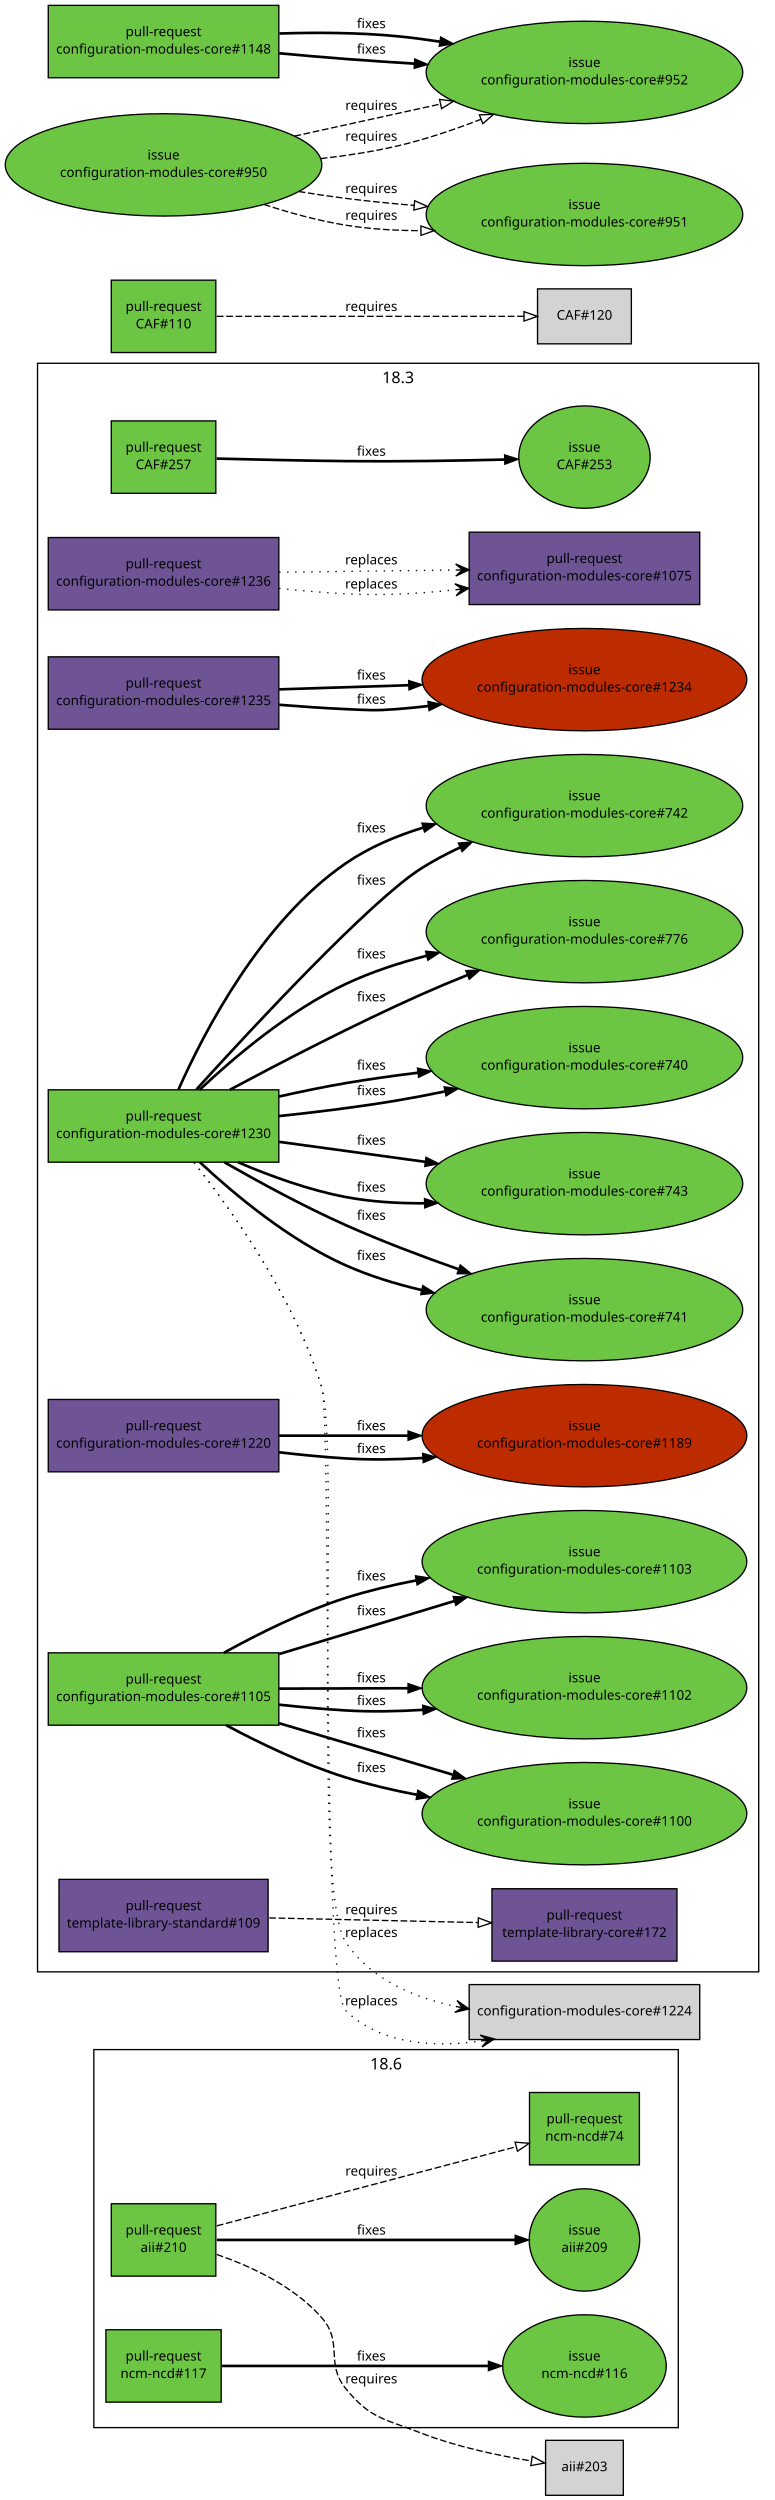
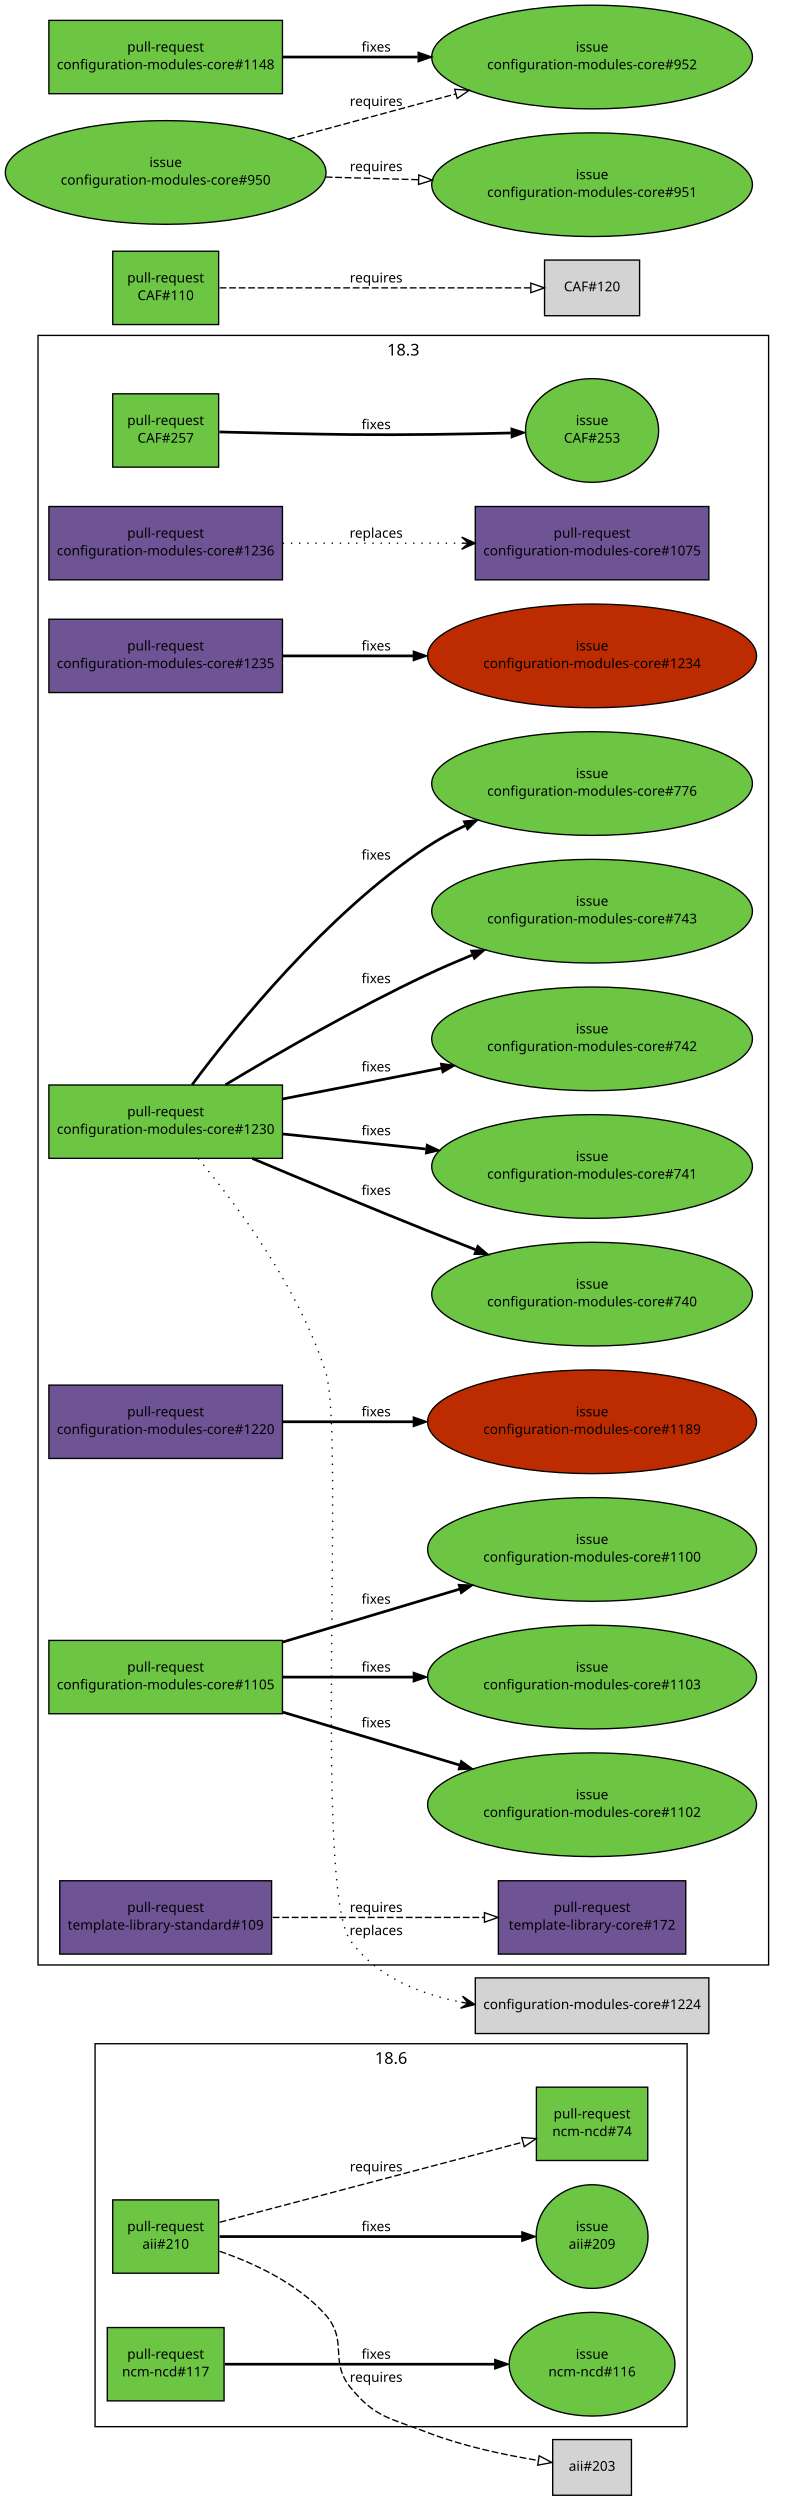
- <svg xmlns="http://www.w3.org/2000/svg" xmlns:xlink="http://www.w3.org/1999/xlink" width="578pt" height="1865pt" viewBox="0.00 0.00 578.00 1865.00">
-   <g id="graph1" class="graph" transform="scale(1 1) rotate(0) translate(4 1861)">
-     <polygon fill="white" stroke="white" points="-4,5 -4,-1861 575,-1861 575,5 -4,5" />
+ <svg xmlns="http://www.w3.org/2000/svg" xmlns:xlink="http://www.w3.org/1999/xlink" width="578pt" height="1841pt" viewBox="0.00 0.00 578.00 1841.00">
+   <g id="graph1" class="graph" transform="scale(1 1) rotate(0) translate(4 1837)">
+     <polygon fill="white" stroke="white" points="-4,5 -4,-1837 575,-1837 575,5 -4,5" />
    <g id="graph3" class="cluster">
      <polygon fill="none" stroke="black" points="24,-390 24,-1590 562,-1590 562,-390 24,-390" />
      <text text-anchor="middle" x="293" y="-1575.2" font-family="Sans" font-size="12.00">18.3</text>
    </g>
    <g id="graph4" class="cluster">
      <polygon fill="none" stroke="black" points="66,-50 66,-332 502,-332 502,-50 66,-50" />
      <text text-anchor="middle" x="284" y="-317.2" font-family="Sans" font-size="12.00">18.6</text>
    </g>
    <g id="node1" class="node">
      <a xlink:href="https://github.com/quattor/aii/pull/210" xlink:title="Shellfe: support active config for plugins" target="_parent">
        <polygon fill="#6cc644" stroke="black" points="157,-217 79,-217 79,-163 157,-163 157,-217" />
        <text text-anchor="middle" x="118" y="-194" font-family="Sans" font-size="10.00">pull-request</text>
        <text text-anchor="middle" x="118" y="-181" font-family="Sans" font-size="10.00">aii#210</text>
      </a>
    </g>
    <g id="node3" class="node">
      <a xlink:href="https://github.com/quattor/aii/issues/209" xlink:title="support ACTIVE_CONFIG" target="_parent">
        <ellipse fill="#6cc644" stroke="black" cx="432" cy="-190" rx="41.217" ry="38.184" />
        <text text-anchor="middle" x="432" y="-194" font-family="Sans" font-size="10.00">issue</text>
        <text text-anchor="middle" x="432" y="-181" font-family="Sans" font-size="10.00">aii#209</text>
      </a>
    </g>
    <g id="edge2" class="edge">
      <path fill="none" stroke="black" stroke-width="2" d="M157.768,-190C214.279,-190 317.868,-190 380.284,-190" />
      <polygon fill="black" stroke="black" points="380.31,-193.5 390.31,-190 380.31,-186.5 380.31,-193.5" />
      <text text-anchor="middle" x="273" y="-194" font-family="Sans" font-size="10.00">fixes</text>
    </g>
    <g id="node5" class="node">
      <a xlink:href="https://github.com/quattor/ncm-ncd/pull/74" xlink:title="Set the current active config as an attribute to the component" target="_parent">
        <polygon fill="#6cc644" stroke="black" points="473,-300 391,-300 391,-246 473,-246 473,-300" />
        <text text-anchor="middle" x="432" y="-277" font-family="Sans" font-size="10.00">pull-request</text>
        <text text-anchor="middle" x="432" y="-264" font-family="Sans" font-size="10.00">ncm-ncd#74</text>
      </a>
    </g>
    <g id="edge4" class="edge">
      <path fill="none" stroke="black" stroke-dasharray="5,2" d="M157.768,-200.512C214.435,-215.491 318.442,-242.983 380.801,-259.466" />
      <polygon fill="none" stroke="black" points="380.25,-262.941 390.813,-262.113 382.039,-256.173 380.25,-262.941" />
      <text text-anchor="middle" x="273" y="-238" font-family="Sans" font-size="10.00">requires</text>
    </g>
    <g id="node7" class="node">
      <polygon fill="lightgrey" stroke="black" points="461,-40.5 403,-40.5 403,0.5 461,0.5 461,-40.5" />
      <text text-anchor="middle" x="432" y="-17.5" font-family="Sans" font-size="10.00">aii#203</text>
    </g>
    <g id="edge6" class="edge">
      <path fill="none" stroke="black" stroke-dasharray="5,2" d="M157.691,-179.189C183.256,-170.347 215.438,-155.412 236,-132 252.416,-113.308 238.303,-98.299 254,-79 272.229,-56.589 283.079,-56.48 310,-46 336.576,-35.654 368.093,-29.073 392.435,-25.12" />
      <polygon fill="none" stroke="black" points="393.044,-28.567 402.393,-23.583 391.976,-21.649 393.044,-28.567" />
      <text text-anchor="middle" x="273" y="-83" font-family="Sans" font-size="10.00">requires</text>
    </g>
    <g id="node8" class="node">
      <a xlink:href="https://github.com/quattor/CAF/pull/257" xlink:title="Process: run process as another user" target="_parent">
        <polygon fill="#6cc644" stroke="black" points="157,-1547 79,-1547 79,-1493 157,-1493 157,-1547" />
        <text text-anchor="middle" x="118" y="-1524" font-family="Sans" font-size="10.00">pull-request</text>
        <text text-anchor="middle" x="118" y="-1511" font-family="Sans" font-size="10.00">CAF#257</text>
      </a>
    </g>
    <g id="node10" class="node">
      <a xlink:href="https://github.com/quattor/CAF/issues/253" xlink:title="CAF::Process: Include an option to execute the command as an specific user" target="_parent">
        <ellipse fill="#6cc644" stroke="black" cx="432" cy="-1520" rx="48.998" ry="38.184" />
        <text text-anchor="middle" x="432" y="-1524" font-family="Sans" font-size="10.00">issue</text>
        <text text-anchor="middle" x="432" y="-1511" font-family="Sans" font-size="10.00">CAF#253</text>
      </a>
    </g>
    <g id="edge8" class="edge">
      <path fill="none" stroke="black" stroke-width="2" d="M157.571,-1518.9C184.705,-1518.2 221.529,-1517.36 254,-1517 293.351,-1516.57 337.592,-1517.31 372.123,-1518.16" />
      <polygon fill="black" stroke="black" points="372.425,-1521.67 382.512,-1518.43 372.605,-1514.67 372.425,-1521.67" />
      <text text-anchor="middle" x="273" y="-1521" font-family="Sans" font-size="10.00">fixes</text>
    </g>
    <g id="node11" class="node">
      <a xlink:href="https://github.com/quattor/CAF/pull/110" xlink:title="Download: API proposal" target="_parent">
        <polygon fill="#6cc644" stroke="black" points="157,-1652 79,-1652 79,-1598 157,-1598 157,-1652" />
        <text text-anchor="middle" x="118" y="-1629" font-family="Sans" font-size="10.00">pull-request</text>
        <text text-anchor="middle" x="118" y="-1616" font-family="Sans" font-size="10.00">CAF#110</text>
      </a>
    </g>
    <g id="node13" class="node">
      <polygon fill="lightgrey" stroke="black" points="467,-1645.5 397,-1645.5 397,-1604.5 467,-1604.5 467,-1645.5" />
      <text text-anchor="middle" x="432" y="-1622.5" font-family="Sans" font-size="10.00">CAF#120</text>
    </g>
    <g id="edge10" class="edge">
      <path fill="none" stroke="black" stroke-dasharray="5,2" d="M157.768,-1625C216.269,-1625 325.221,-1625 386.719,-1625" />
      <polygon fill="none" stroke="black" points="386.897,-1628.5 396.897,-1625 386.897,-1621.5 386.897,-1628.5" />
      <text text-anchor="middle" x="273" y="-1629" font-family="Sans" font-size="10.00">requires</text>
    </g>
    <g id="node14" class="node">
      <a xlink:href="https://github.com/quattor/configuration-modules-core/pull/1236" xlink:title="ncm-spma: yum: Expose support for multiple reposdirs" target="_parent">
-         <polygon fill="#6e5494" stroke="black" points="204,-1460 32,-1460 32,-1406 204,-1406 204,-1460" />
-         <text text-anchor="middle" x="118" y="-1437" font-family="Sans" font-size="10.00">pull-request</text>
-         <text text-anchor="middle" x="118" y="-1424" font-family="Sans" font-size="10.00">configuration-modules-core#1236</text>
+         <polygon fill="#6e5494" stroke="black" points="204,-1464 32,-1464 32,-1410 204,-1410 204,-1464" />
+         <text text-anchor="middle" x="118" y="-1441" font-family="Sans" font-size="10.00">pull-request</text>
+         <text text-anchor="middle" x="118" y="-1428" font-family="Sans" font-size="10.00">configuration-modules-core#1236</text>
      </a>
    </g>
    <g id="node16" class="node">
      <a xlink:href="https://github.com/quattor/configuration-modules-core/pull/1075" xlink:title="ncm-spma (yum): Allow unmanaged repositories to be controlled seperately from packages" target="_parent">
        <polygon fill="#6e5494" stroke="black" points="518,-1464 346,-1464 346,-1410 518,-1410 518,-1464" />
        <text text-anchor="middle" x="432" y="-1441" font-family="Sans" font-size="10.00">pull-request</text>
        <text text-anchor="middle" x="432" y="-1428" font-family="Sans" font-size="10.00">configuration-modules-core#1075</text>
      </a>
    </g>
-     <g id="edge42" class="edge">
-       <path fill="none" stroke="black" stroke-dasharray="1,5" d="M204.216,-1422.05C220.715,-1420.36 237.871,-1418.89 254,-1418 280.553,-1416.54 309.242,-1418.18 335.673,-1421.01" />
-       <polygon fill="black" stroke="black" points="345.683,-1422.15 335.238,-1425.49 340.715,-1421.58 335.747,-1421.02 335.747,-1421.02 335.747,-1421.02 340.715,-1421.58 336.256,-1416.55 345.683,-1422.15 345.683,-1422.15" />
-       <text text-anchor="middle" x="273" y="-1422" font-family="Sans" font-size="10.00">replaces</text>
-     </g>
    <g id="edge12" class="edge">
-       <path fill="none" stroke="black" stroke-dasharray="1,5" d="M204.217,-1434.1C244.975,-1434.62 293.781,-1435.24 335.743,-1435.77" />
-       <polygon fill="black" stroke="black" points="345.975,-1435.9 335.919,-1440.28 340.976,-1435.84 335.976,-1435.78 335.976,-1435.78 335.976,-1435.78 340.976,-1435.84 336.033,-1431.28 345.975,-1435.9 345.975,-1435.9" />
-       <text text-anchor="middle" x="273" y="-1440" font-family="Sans" font-size="10.00">replaces</text>
+       <path fill="none" stroke="black" stroke-dasharray="1,5" d="M204.217,-1437C244.975,-1437 293.781,-1437 335.743,-1437" />
+       <polygon fill="black" stroke="black" points="345.975,-1437 335.975,-1441.5 340.975,-1437 335.975,-1437 335.975,-1437 335.975,-1437 340.975,-1437 335.975,-1432.5 345.975,-1437 345.975,-1437" />
+       <text text-anchor="middle" x="273" y="-1441" font-family="Sans" font-size="10.00">replaces</text>
    </g>
    <g id="node17" class="node">
      <a xlink:href="https://github.com/quattor/configuration-modules-core/pull/1235" xlink:title="ncm-ofed: import CAF::Service and enable NoActionSupported" target="_parent">
-         <polygon fill="#6e5494" stroke="black" points="204,-1371 32,-1371 32,-1317 204,-1317 204,-1371" />
-         <text text-anchor="middle" x="118" y="-1348" font-family="Sans" font-size="10.00">pull-request</text>
-         <text text-anchor="middle" x="118" y="-1335" font-family="Sans" font-size="10.00">configuration-modules-core#1235</text>
+         <polygon fill="#6e5494" stroke="black" points="204,-1381 32,-1381 32,-1327 204,-1327 204,-1381" />
+         <text text-anchor="middle" x="118" y="-1358" font-family="Sans" font-size="10.00">pull-request</text>
+         <text text-anchor="middle" x="118" y="-1345" font-family="Sans" font-size="10.00">configuration-modules-core#1235</text>
      </a>
    </g>
    <g id="node19" class="node">
      <a xlink:href="https://github.com/quattor/configuration-modules-core/issues/1234" xlink:title="ncm-ofed: no loading of CAF::Service" target="_parent">
        <ellipse fill="#bd2c00" stroke="black" cx="432" cy="-1354" rx="121.122" ry="38.184" />
        <text text-anchor="middle" x="432" y="-1358" font-family="Sans" font-size="10.00">issue</text>
        <text text-anchor="middle" x="432" y="-1345" font-family="Sans" font-size="10.00">configuration-modules-core#1234</text>
      </a>
    </g>
-     <g id="edge44" class="edge">
-       <path fill="none" stroke="black" stroke-width="2" d="M204.258,-1335.24C220.754,-1333.89 237.898,-1332.71 254,-1332 270.873,-1331.26 275.162,-1330.69 292,-1332 299.675,-1332.6 307.565,-1333.38 315.503,-1334.29" />
-       <polygon fill="black" stroke="black" points="315.224,-1337.78 325.572,-1335.51 316.064,-1330.83 315.224,-1337.78" />
-       <text text-anchor="middle" x="273" y="-1336" font-family="Sans" font-size="10.00">fixes</text>
-     </g>
    <g id="edge14" class="edge">
-       <path fill="none" stroke="black" stroke-width="2" d="M204.217,-1346.75C234.08,-1347.7 268.265,-1348.79 300.912,-1349.83" />
-       <polygon fill="black" stroke="black" points="300.881,-1353.33 310.988,-1350.15 301.104,-1346.33 300.881,-1353.33" />
-       <text text-anchor="middle" x="273" y="-1354" font-family="Sans" font-size="10.00">fixes</text>
+       <path fill="none" stroke="black" stroke-width="2" d="M204.217,-1354C233.916,-1354 267.888,-1354 300.372,-1354" />
+       <polygon fill="black" stroke="black" points="300.399,-1357.5 310.399,-1354 300.399,-1350.5 300.399,-1357.5" />
+       <text text-anchor="middle" x="273" y="-1358" font-family="Sans" font-size="10.00">fixes</text>
    </g>
    <g id="node20" class="node">
      <a xlink:href="https://github.com/quattor/configuration-modules-core/pull/1230" xlink:title="ncm-ceph: support for luminous, bluestore, ceph-volume and per host osd deployment" target="_parent">
-         <polygon fill="#6cc644" stroke="black" points="204,-1048 32,-1048 32,-994 204,-994 204,-1048" />
-         <text text-anchor="middle" x="118" y="-1025" font-family="Sans" font-size="10.00">pull-request</text>
-         <text text-anchor="middle" x="118" y="-1012" font-family="Sans" font-size="10.00">configuration-modules-core#1230</text>
+         <polygon fill="#6cc644" stroke="black" points="204,-1038 32,-1038 32,-984 204,-984 204,-1038" />
+         <text text-anchor="middle" x="118" y="-1015" font-family="Sans" font-size="10.00">pull-request</text>
+         <text text-anchor="middle" x="118" y="-1002" font-family="Sans" font-size="10.00">configuration-modules-core#1230</text>
      </a>
    </g>
    <g id="node22" class="node">
      <polygon fill="lightgrey" stroke="black" points="518,-380.5 346,-380.5 346,-339.5 518,-339.5 518,-380.5" />
      <text text-anchor="middle" x="432" y="-357.5" font-family="Sans" font-size="10.00">configuration-modules-core#1224</text>
    </g>
-     <g id="edge46" class="edge">
-       <path fill="none" stroke="black" stroke-dasharray="1,5" d="M140.671,-993.771C168.985,-957.921 216.117,-891.712 236,-826 249.335,-781.93 228.391,-450.265 254,-412 272.256,-384.722 304.203,-370.924 336.04,-364.195" />
-       <polygon fill="black" stroke="black" points="345.902,-362.326 336.914,-368.609 340.989,-363.257 336.077,-364.188 336.077,-364.188 336.077,-364.188 340.989,-363.257 335.239,-359.766 345.902,-362.326 345.902,-362.326" />
-       <text text-anchor="middle" x="273" y="-416" font-family="Sans" font-size="10.00">replaces</text>
-     </g>
    <g id="edge16" class="edge">
-       <path fill="none" stroke="black" stroke-dasharray="1,5" d="M140.72,-993.786C169.086,-957.952 216.274,-891.759 236,-826 243.428,-801.237 235.42,-378.976 254,-361 279.976,-335.869 319.369,-333.492 354.498,-338.323" />
-       <polygon fill="black" stroke="black" points="364.76,-339.95 354.178,-342.829 359.821,-339.167 354.883,-338.384 354.883,-338.384 354.883,-338.384 359.821,-339.167 355.588,-333.94 364.76,-339.95 364.76,-339.95" />
-       <text text-anchor="middle" x="273" y="-365" font-family="Sans" font-size="10.00">replaces</text>
+       <path fill="none" stroke="black" stroke-dasharray="1,5" d="M141.91,-983.906C170.343,-949.801 216.413,-888.128 236,-826 249.978,-781.664 226.999,-445.842 254,-408 272.704,-381.787 304.2,-368.763 335.544,-362.612" />
+       <polygon fill="black" stroke="black" points="345.699,-360.848 336.617,-366.993 340.773,-361.704 335.846,-362.559 335.846,-362.559 335.846,-362.559 340.773,-361.704 335.076,-358.126 345.699,-360.848 345.699,-360.848" />
+       <text text-anchor="middle" x="273" y="-412" font-family="Sans" font-size="10.00">replaces</text>
    </g>
    <g id="node24" class="node">
      <a xlink:href="https://github.com/quattor/configuration-modules-core/issues/740" xlink:title="ncm-ceph: add boolean to disable osd features" target="_parent">
+         <ellipse fill="#6cc644" stroke="black" cx="432" cy="-884" rx="118.087" ry="38.184" />
+         <text text-anchor="middle" x="432" y="-888" font-family="Sans" font-size="10.00">issue</text>
+         <text text-anchor="middle" x="432" y="-875" font-family="Sans" font-size="10.00">configuration-modules-core#740</text>
+       </a>
+     </g>
+     <g id="edge18" class="edge">
+       <path fill="none" stroke="black" stroke-width="2" d="M181.822,-983.899C219.097,-968.199 267.097,-948.199 310,-931 321.637,-926.335 333.932,-921.495 346.059,-916.773" />
+       <polygon fill="black" stroke="black" points="347.677,-919.899 355.732,-913.017 345.144,-913.374 347.677,-919.899" />
+       <text text-anchor="middle" x="273" y="-957" font-family="Sans" font-size="10.00">fixes</text>
+     </g>
+     <g id="node26" class="node">
+       <a xlink:href="https://github.com/quattor/configuration-modules-core/issues/741" xlink:title="ncm-ceph: check possibilities to rescale ceph in Jewel" target="_parent">
+         <ellipse fill="#6cc644" stroke="black" cx="432" cy="-978" rx="118.087" ry="38.184" />
+         <text text-anchor="middle" x="432" y="-982" font-family="Sans" font-size="10.00">issue</text>
+         <text text-anchor="middle" x="432" y="-969" font-family="Sans" font-size="10.00">configuration-modules-core#741</text>
+       </a>
+     </g>
+     <g id="edge20" class="edge">
+       <path fill="none" stroke="black" stroke-width="2" d="M204.217,-1001.94C236.688,-998.526 274.267,-994.577 309.424,-990.882" />
+       <polygon fill="black" stroke="black" points="310.178,-994.322 319.757,-989.796 309.446,-987.361 310.178,-994.322" />
+       <text text-anchor="middle" x="273" y="-1001" font-family="Sans" font-size="10.00">fixes</text>
+     </g>
+     <g id="node28" class="node">
+       <a xlink:href="https://github.com/quattor/configuration-modules-core/issues/742" xlink:title="ncm-ceph: allow control over deploying admin keyrings along with ceph.conf" target="_parent">
        <ellipse fill="#6cc644" stroke="black" cx="432" cy="-1072" rx="118.087" ry="38.184" />
        <text text-anchor="middle" x="432" y="-1076" font-family="Sans" font-size="10.00">issue</text>
-         <text text-anchor="middle" x="432" y="-1063" font-family="Sans" font-size="10.00">configuration-modules-core#740</text>
-       </a>
-     </g>
-     <g id="edge48" class="edge">
-       <path fill="none" stroke="black" stroke-width="2" d="M204.004,-1042.95C220.523,-1046.67 237.74,-1050.23 254,-1053 271.32,-1055.95 289.67,-1058.52 307.751,-1060.74" />
-       <polygon fill="black" stroke="black" points="307.415,-1064.23 317.76,-1061.94 308.247,-1057.28 307.415,-1064.23" />
-       <text text-anchor="middle" x="273" y="-1063" font-family="Sans" font-size="10.00">fixes</text>
-     </g>
-     <g id="edge18" class="edge">
-       <path fill="none" stroke="black" stroke-width="2" d="M204.12,-1028.41C232.231,-1031.36 263.532,-1035.21 292,-1040 303.621,-1041.96 315.723,-1044.28 327.733,-1046.77" />
-       <polygon fill="black" stroke="black" points="327.279,-1050.25 337.787,-1048.9 328.727,-1043.4 327.279,-1050.25" />
-       <text text-anchor="middle" x="273" y="-1044" font-family="Sans" font-size="10.00">fixes</text>
-     </g>
-     <g id="node26" class="node">
-       <a xlink:href="https://github.com/quattor/configuration-modules-core/issues/741" xlink:title="ncm-ceph: check possibilities to rescale ceph in Jewel" target="_parent">
-         <ellipse fill="#6cc644" stroke="black" cx="432" cy="-884" rx="118.087" ry="38.184" />
-         <text text-anchor="middle" x="432" y="-888" font-family="Sans" font-size="10.00">issue</text>
-         <text text-anchor="middle" x="432" y="-875" font-family="Sans" font-size="10.00">configuration-modules-core#741</text>
-       </a>
-     </g>
-     <g id="edge50" class="edge">
-       <path fill="none" stroke="black" stroke-width="2" d="M145.143,-993.944C170.921,-969.885 211.897,-935.705 254,-917 271.691,-909.14 291.174,-903.152 310.561,-898.591" />
-       <polygon fill="black" stroke="black" points="311.374,-901.995 320.37,-896.398 309.848,-895.164 311.374,-901.995" />
-       <text text-anchor="middle" x="273" y="-921" font-family="Sans" font-size="10.00">fixes</text>
-     </g>
-     <g id="edge20" class="edge">
-       <path fill="none" stroke="black" stroke-width="2" d="M163.352,-993.976C189.37,-979.073 222.942,-960.842 254,-947 280.784,-935.063 310.584,-923.776 338.021,-914.142" />
-       <polygon fill="black" stroke="black" points="339.323,-917.395 347.619,-910.805 337.024,-910.784 339.323,-917.395" />
-       <text text-anchor="middle" x="273" y="-951" font-family="Sans" font-size="10.00">fixes</text>
-     </g>
-     <g id="node28" class="node">
-       <a xlink:href="https://github.com/quattor/configuration-modules-core/issues/742" xlink:title="ncm-ceph: allow control over deploying admin keyrings along with ceph.conf" target="_parent">
+         <text text-anchor="middle" x="432" y="-1063" font-family="Sans" font-size="10.00">configuration-modules-core#742</text>
+       </a>
+     </g>
+     <g id="edge22" class="edge">
+       <path fill="none" stroke="black" stroke-width="2" d="M204.217,-1027.75C240.216,-1034.74 282.495,-1042.96 320.79,-1050.4" />
+       <polygon fill="black" stroke="black" points="320.47,-1053.9 330.954,-1052.37 321.805,-1047.03 320.47,-1053.9" />
+       <text text-anchor="middle" x="273" y="-1048" font-family="Sans" font-size="10.00">fixes</text>
+     </g>
+     <g id="node30" class="node">
+       <a xlink:href="https://github.com/quattor/configuration-modules-core/issues/743" xlink:title="ncm-ceph: check admin keyring is current before running ceph-deploy admin" target="_parent">
+         <ellipse fill="#6cc644" stroke="black" cx="432" cy="-1166" rx="118.087" ry="38.184" />
+         <text text-anchor="middle" x="432" y="-1170" font-family="Sans" font-size="10.00">issue</text>
+         <text text-anchor="middle" x="432" y="-1157" font-family="Sans" font-size="10.00">configuration-modules-core#743</text>
+       </a>
+     </g>
+     <g id="edge24" class="edge">
+       <path fill="none" stroke="black" stroke-width="2" d="M162.035,-1038.19C200.341,-1061.24 257.752,-1094.4 310,-1119 320.749,-1124.06 332.203,-1129.02 343.624,-1133.7" />
+       <polygon fill="black" stroke="black" points="342.611,-1137.07 353.194,-1137.57 345.232,-1130.58 342.611,-1137.07" />
+       <text text-anchor="middle" x="273" y="-1113" font-family="Sans" font-size="10.00">fixes</text>
+     </g>
+     <g id="node32" class="node">
+       <a xlink:href="https://github.com/quattor/configuration-modules-core/issues/776" xlink:title="ncm-ceph: ceph mds stat output redesigned on Jewel" target="_parent">
        <ellipse fill="#6cc644" stroke="black" cx="432" cy="-1260" rx="118.087" ry="38.184" />
        <text text-anchor="middle" x="432" y="-1264" font-family="Sans" font-size="10.00">issue</text>
-         <text text-anchor="middle" x="432" y="-1251" font-family="Sans" font-size="10.00">configuration-modules-core#742</text>
-       </a>
-     </g>
-     <g id="edge22" class="edge">
-       <path fill="none" stroke="black" stroke-width="2" d="M129.148,-1048.22C148.145,-1091.07 190.959,-1173.81 254,-1217 271.208,-1228.79 291.287,-1237.36 311.635,-1243.59" />
-       <polygon fill="black" stroke="black" points="310.735,-1246.97 321.313,-1246.37 312.672,-1240.24 310.735,-1246.97" />
-       <text text-anchor="middle" x="273" y="-1240" font-family="Sans" font-size="10.00">fixes</text>
-     </g>
-     <g id="edge52" class="edge">
-       <path fill="none" stroke="black" stroke-width="2" d="M142.512,-1048.28C185.226,-1095.32 272.335,-1188.99 310,-1213 319.086,-1218.79 328.997,-1224.05 339.114,-1228.78" />
-       <polygon fill="black" stroke="black" points="337.89,-1232.06 348.446,-1232.97 340.757,-1225.68 337.89,-1232.06" />
-       <text text-anchor="middle" x="273" y="-1201" font-family="Sans" font-size="10.00">fixes</text>
-     </g>
-     <g id="node30" class="node">
-       <a xlink:href="https://github.com/quattor/configuration-modules-core/issues/743" xlink:title="ncm-ceph: check admin keyring is current before running ceph-deploy admin" target="_parent">
-         <ellipse fill="#6cc644" stroke="black" cx="432" cy="-978" rx="118.087" ry="38.184" />
-         <text text-anchor="middle" x="432" y="-982" font-family="Sans" font-size="10.00">issue</text>
-         <text text-anchor="middle" x="432" y="-969" font-family="Sans" font-size="10.00">configuration-modules-core#743</text>
-       </a>
-     </g>
-     <g id="edge24" class="edge">
-       <path fill="none" stroke="black" stroke-width="2" d="M173.518,-993.972C197.643,-983.659 226.605,-973.149 254,-968 272.78,-964.47 292.854,-963.224 312.507,-963.366" />
-       <polygon fill="black" stroke="black" points="312.671,-966.87 322.736,-963.562 312.805,-959.871 312.671,-966.87" />
-       <text text-anchor="middle" x="273" y="-972" font-family="Sans" font-size="10.00">fixes</text>
-     </g>
-     <g id="edge54" class="edge">
-       <path fill="none" stroke="black" stroke-width="2" d="M204.217,-1009.19C237.823,-1004.59 276.9,-999.24 313.102,-994.282" />
-       <polygon fill="black" stroke="black" points="313.796,-997.72 323.229,-992.895 312.847,-990.785 313.796,-997.72" />
-       <text text-anchor="middle" x="273" y="-1007" font-family="Sans" font-size="10.00">fixes</text>
-     </g>
-     <g id="node32" class="node">
-       <a xlink:href="https://github.com/quattor/configuration-modules-core/issues/776" xlink:title="ncm-ceph: ceph mds stat output redesigned on Jewel" target="_parent">
-         <ellipse fill="#6cc644" stroke="black" cx="432" cy="-1166" rx="118.087" ry="38.184" />
-         <text text-anchor="middle" x="432" y="-1170" font-family="Sans" font-size="10.00">issue</text>
-         <text text-anchor="middle" x="432" y="-1157" font-family="Sans" font-size="10.00">configuration-modules-core#776</text>
+         <text text-anchor="middle" x="432" y="-1251" font-family="Sans" font-size="10.00">configuration-modules-core#776</text>
      </a>
    </g>
    <g id="edge26" class="edge">
-       <path fill="none" stroke="black" stroke-width="2" d="M167.437,-1048.03C205.811,-1068.58 260.618,-1096.96 310,-1119 321.121,-1123.96 332.94,-1128.91 344.675,-1133.63" />
-       <polygon fill="black" stroke="black" points="343.469,-1136.92 354.054,-1137.37 346.057,-1130.42 343.469,-1136.92" />
-       <text text-anchor="middle" x="273" y="-1114" font-family="Sans" font-size="10.00">fixes</text>
-     </g>
-     <g id="edge56" class="edge">
-       <path fill="none" stroke="black" stroke-width="2" d="M144.94,-1048.04C170.736,-1072.36 211.862,-1107.22 254,-1127 272.789,-1135.82 293.639,-1142.68 314.259,-1148.01" />
-       <polygon fill="black" stroke="black" points="313.482,-1151.42 324.03,-1150.42 315.163,-1144.62 313.482,-1151.42" />
-       <text text-anchor="middle" x="273" y="-1146" font-family="Sans" font-size="10.00">fixes</text>
+       <path fill="none" stroke="black" stroke-width="2" d="M137.456,-1038.21C169.18,-1080.82 235.988,-1163.53 310,-1213 318.885,-1218.94 328.629,-1224.28 338.615,-1229.05" />
+       <polygon fill="black" stroke="black" points="337.287,-1232.29 347.837,-1233.27 340.198,-1225.93 337.287,-1232.29" />
+       <text text-anchor="middle" x="273" y="-1204" font-family="Sans" font-size="10.00">fixes</text>
    </g>
    <g id="node33" class="node">
      <a xlink:href="https://github.com/quattor/configuration-modules-core/pull/1220" xlink:title="ncm-cups: Stop daemon if server not enabled" target="_parent">
        <polygon fill="#6e5494" stroke="black" points="204,-817 32,-817 32,-763 204,-763 204,-817" />
        <text text-anchor="middle" x="118" y="-794" font-family="Sans" font-size="10.00">pull-request</text>
        <text text-anchor="middle" x="118" y="-781" font-family="Sans" font-size="10.00">configuration-modules-core#1220</text>
      </a>
    </g>
    <g id="node35" class="node">
      <a xlink:href="https://github.com/quattor/configuration-modules-core/issues/1189" xlink:title="ncm-cups: Nodetype of client should stop running cups daemon" target="_parent">
        <ellipse fill="#bd2c00" stroke="black" cx="432" cy="-790" rx="121.122" ry="38.184" />
        <text text-anchor="middle" x="432" y="-794" font-family="Sans" font-size="10.00">issue</text>
        <text text-anchor="middle" x="432" y="-781" font-family="Sans" font-size="10.00">configuration-modules-core#1189</text>
      </a>
    </g>
    <g id="edge28" class="edge">
-       <path fill="none" stroke="black" stroke-width="2" d="M204.182,-777.588C220.685,-775.676 237.851,-774.005 254,-773 272.601,-771.842 292.267,-772.162 311.475,-773.331" />
-       <polygon fill="black" stroke="black" points="311.254,-776.824 321.47,-774.016 311.733,-769.84 311.254,-776.824" />
-       <text text-anchor="middle" x="273" y="-777" font-family="Sans" font-size="10.00">fixes</text>
-     </g>
-     <g id="edge58" class="edge">
      <path fill="none" stroke="black" stroke-width="2" d="M204.217,-790C233.916,-790 267.888,-790 300.372,-790" />
      <polygon fill="black" stroke="black" points="300.399,-793.5 310.399,-790 300.399,-786.5 300.399,-793.5" />
      <text text-anchor="middle" x="273" y="-794" font-family="Sans" font-size="10.00">fixes</text>
    </g>
    <g id="node36" class="node">
      <a xlink:href="https://github.com/quattor/configuration-modules-core/pull/1105" xlink:title="ncm-authconfig: fix krb5_realm, user_object_class and newline between ldap_krb5_canonicalize and ldap_krb5_realm" target="_parent">
-         <polygon fill="#6cc644" stroke="black" points="204,-628 32,-628 32,-574 204,-574 204,-628" />
-         <text text-anchor="middle" x="118" y="-605" font-family="Sans" font-size="10.00">pull-request</text>
-         <text text-anchor="middle" x="118" y="-592" font-family="Sans" font-size="10.00">configuration-modules-core#1105</text>
+         <polygon fill="#6cc644" stroke="black" points="204,-629 32,-629 32,-575 204,-575 204,-629" />
+         <text text-anchor="middle" x="118" y="-606" font-family="Sans" font-size="10.00">pull-request</text>
+         <text text-anchor="middle" x="118" y="-593" font-family="Sans" font-size="10.00">configuration-modules-core#1105</text>
      </a>
    </g>
    <g id="node38" class="node">
      <a xlink:href="https://github.com/quattor/configuration-modules-core/issues/1100" xlink:title="ncm-authconfig : no newline after krb5_canonicalize option" target="_parent">
+         <ellipse fill="#6cc644" stroke="black" cx="432" cy="-696" rx="121.122" ry="38.184" />
+         <text text-anchor="middle" x="432" y="-700" font-family="Sans" font-size="10.00">issue</text>
+         <text text-anchor="middle" x="432" y="-687" font-family="Sans" font-size="10.00">configuration-modules-core#1100</text>
+       </a>
+     </g>
+     <g id="edge30" class="edge">
+       <path fill="none" stroke="black" stroke-width="2" d="M204.217,-627.81C244.557,-639.887 292.783,-654.324 334.453,-666.798" />
+       <polygon fill="black" stroke="black" points="333.48,-670.16 344.064,-669.675 335.488,-663.454 333.48,-670.16" />
+       <text text-anchor="middle" x="273" y="-656" font-family="Sans" font-size="10.00">fixes</text>
+     </g>
+     <g id="node40" class="node">
+       <a xlink:href="https://github.com/quattor/configuration-modules-core/issues/1102" xlink:title="ncm-authconfig: There is no " target="_parent">
        <ellipse fill="#6cc644" stroke="black" cx="432" cy="-508" rx="121.122" ry="38.184" />
        <text text-anchor="middle" x="432" y="-512" font-family="Sans" font-size="10.00">issue</text>
-         <text text-anchor="middle" x="432" y="-499" font-family="Sans" font-size="10.00">configuration-modules-core#1100</text>
-       </a>
-     </g>
-     <g id="edge30" class="edge">
-       <path fill="none" stroke="black" stroke-width="2" d="M204.217,-575.464C244.304,-563.591 292.178,-549.412 333.668,-537.124" />
-       <polygon fill="black" stroke="black" points="334.922,-540.403 343.516,-534.207 332.934,-533.691 334.922,-540.403" />
+         <text text-anchor="middle" x="432" y="-499" font-family="Sans" font-size="10.00">configuration-modules-core#1102</text>
+       </a>
+     </g>
+     <g id="edge32" class="edge">
+       <path fill="none" stroke="black" stroke-width="2" d="M204.217,-576.19C244.557,-564.113 292.783,-549.676 334.453,-537.202" />
+       <polygon fill="black" stroke="black" points="335.488,-540.546 344.064,-534.325 333.48,-533.84 335.488,-540.546" />
      <text text-anchor="middle" x="273" y="-565" font-family="Sans" font-size="10.00">fixes</text>
    </g>
-     <g id="edge60" class="edge">
-       <path fill="none" stroke="black" stroke-width="2" d="M164.709,-573.988C190.307,-560.313 223.047,-544.615 254,-535 270.874,-529.758 288.976,-525.515 306.94,-522.085" />
-       <polygon fill="black" stroke="black" points="307.691,-525.506 316.897,-520.262 306.43,-518.62 307.691,-525.506" />
-       <text text-anchor="middle" x="273" y="-539" font-family="Sans" font-size="10.00">fixes</text>
-     </g>
-     <g id="node40" class="node">
-       <a xlink:href="https://github.com/quattor/configuration-modules-core/issues/1102" xlink:title="ncm-authconfig: There is no " target="_parent">
+     <g id="node42" class="node">
+       <a xlink:href="https://github.com/quattor/configuration-modules-core/issues/1103" xlink:title="ncm-authconfig: krb5_realm = ARRAY(0x39a5830)" target="_parent">
        <ellipse fill="#6cc644" stroke="black" cx="432" cy="-602" rx="121.122" ry="38.184" />
        <text text-anchor="middle" x="432" y="-606" font-family="Sans" font-size="10.00">issue</text>
-         <text text-anchor="middle" x="432" y="-593" font-family="Sans" font-size="10.00">configuration-modules-core#1102</text>
-       </a>
-     </g>
-     <g id="edge32" class="edge">
-       <path fill="none" stroke="black" stroke-width="2" d="M204.217,-601.275C233.916,-601.369 267.888,-601.477 300.372,-601.581" />
-       <polygon fill="black" stroke="black" points="300.388,-605.081 310.399,-601.613 300.41,-598.081 300.388,-605.081" />
+         <text text-anchor="middle" x="432" y="-593" font-family="Sans" font-size="10.00">configuration-modules-core#1103</text>
+       </a>
+     </g>
+     <g id="edge34" class="edge">
+       <path fill="none" stroke="black" stroke-width="2" d="M204.217,-602C233.916,-602 267.888,-602 300.372,-602" />
+       <polygon fill="black" stroke="black" points="300.399,-605.5 310.399,-602 300.399,-598.5 300.399,-605.5" />
      <text text-anchor="middle" x="273" y="-606" font-family="Sans" font-size="10.00">fixes</text>
-     </g>
-     <g id="edge62" class="edge">
-       <path fill="none" stroke="black" stroke-width="2" d="M204.2,-589.318C220.701,-587.518 237.861,-585.946 254,-585 272.605,-583.909 292.273,-584.265 311.482,-585.449" />
-       <polygon fill="black" stroke="black" points="311.26,-588.942 321.478,-586.14 311.743,-581.959 311.26,-588.942" />
-       <text text-anchor="middle" x="273" y="-589" font-family="Sans" font-size="10.00">fixes</text>
-     </g>
-     <g id="node42" class="node">
-       <a xlink:href="https://github.com/quattor/configuration-modules-core/issues/1103" xlink:title="ncm-authconfig: krb5_realm = ARRAY(0x39a5830)" target="_parent">
-         <ellipse fill="#6cc644" stroke="black" cx="432" cy="-696" rx="121.122" ry="38.184" />
-         <text text-anchor="middle" x="432" y="-700" font-family="Sans" font-size="10.00">issue</text>
-         <text text-anchor="middle" x="432" y="-687" font-family="Sans" font-size="10.00">configuration-modules-core#1103</text>
-       </a>
-     </g>
-     <g id="edge34" class="edge">
-       <path fill="none" stroke="black" stroke-width="2" d="M204.217,-627.085C244.726,-639.341 293.186,-654.002 334.974,-666.645" />
-       <polygon fill="black" stroke="black" points="334.026,-670.015 344.611,-669.561 336.053,-663.315 334.026,-670.015" />
-       <text text-anchor="middle" x="273" y="-656" font-family="Sans" font-size="10.00">fixes</text>
-     </g>
-     <g id="edge64" class="edge">
-       <path fill="none" stroke="black" stroke-width="2" d="M163.066,-628.018C188.853,-642.315 222.295,-658.945 254,-669 270.717,-674.301 288.657,-678.576 306.481,-682.019" />
-       <polygon fill="black" stroke="black" points="305.893,-685.47 316.363,-683.848 307.166,-678.587 305.893,-685.47" />
-       <text text-anchor="middle" x="273" y="-682" font-family="Sans" font-size="10.00">fixes</text>
    </g>
    <g id="node43" class="node">
      <a xlink:href="https://github.com/quattor/configuration-modules-core/pull/1148" xlink:title="ncm-spma: Remove support from groups from spma yumng backend" target="_parent">
-         <polygon fill="#6cc644" stroke="black" points="204,-1857 32,-1857 32,-1803 204,-1803 204,-1857" />
-         <text text-anchor="middle" x="118" y="-1834" font-family="Sans" font-size="10.00">pull-request</text>
-         <text text-anchor="middle" x="118" y="-1821" font-family="Sans" font-size="10.00">configuration-modules-core#1148</text>
+         <polygon fill="#6cc644" stroke="black" points="204,-1822 32,-1822 32,-1768 204,-1768 204,-1822" />
+         <text text-anchor="middle" x="118" y="-1799" font-family="Sans" font-size="10.00">pull-request</text>
+         <text text-anchor="middle" x="118" y="-1786" font-family="Sans" font-size="10.00">configuration-modules-core#1148</text>
      </a>
    </g>
    <g id="node45" class="node">
      <a xlink:href="https://github.com/quattor/configuration-modules-core/issues/952" xlink:title="ncm-spma (yumng): Remove support for package groups" target="_parent">
-         <ellipse fill="#6cc644" stroke="black" cx="432" cy="-1807" rx="118.087" ry="38.184" />
-         <text text-anchor="middle" x="432" y="-1811" font-family="Sans" font-size="10.00">issue</text>
-         <text text-anchor="middle" x="432" y="-1798" font-family="Sans" font-size="10.00">configuration-modules-core#952</text>
+         <ellipse fill="#6cc644" stroke="black" cx="432" cy="-1795" rx="118.087" ry="38.184" />
+         <text text-anchor="middle" x="432" y="-1799" font-family="Sans" font-size="10.00">issue</text>
+         <text text-anchor="middle" x="432" y="-1786" font-family="Sans" font-size="10.00">configuration-modules-core#952</text>
      </a>
    </g>
    <g id="edge36" class="edge">
-       <path fill="none" stroke="black" stroke-width="2" d="M204.436,-1836.01C232.426,-1836.88 263.575,-1836.72 292,-1834 302.471,-1833 313.322,-1831.59 324.14,-1829.93" />
-       <polygon fill="black" stroke="black" points="324.734,-1833.38 334.054,-1828.34 323.626,-1826.47 324.734,-1833.38" />
-       <text text-anchor="middle" x="273" y="-1840" font-family="Sans" font-size="10.00">fixes</text>
-     </g>
-     <g id="edge66" class="edge">
-       <path fill="none" stroke="black" stroke-width="2" d="M204.29,-1821.24C220.783,-1819.71 237.917,-1818.22 254,-1817 270.512,-1815.75 287.896,-1814.58 305.067,-1813.52" />
-       <polygon fill="black" stroke="black" points="305.375,-1817.01 315.144,-1812.91 304.951,-1810.02 305.375,-1817.01" />
-       <text text-anchor="middle" x="273" y="-1821" font-family="Sans" font-size="10.00">fixes</text>
+       <path fill="none" stroke="black" stroke-width="2" d="M204.217,-1795C234.903,-1795 270.151,-1795 303.606,-1795" />
+       <polygon fill="black" stroke="black" points="303.924,-1798.5 313.924,-1795 303.924,-1791.5 303.924,-1798.5" />
+       <text text-anchor="middle" x="273" y="-1799" font-family="Sans" font-size="10.00">fixes</text>
    </g>
    <g id="node46" class="node">
      <a xlink:href="https://github.com/quattor/configuration-modules-core/issues/950" xlink:title="ncm-spma: Remove support for package groups from yum backends" target="_parent">
-         <ellipse fill="#6cc644" stroke="black" cx="118" cy="-1738" rx="118.087" ry="38.184" />
-         <text text-anchor="middle" x="118" y="-1742" font-family="Sans" font-size="10.00">issue</text>
-         <text text-anchor="middle" x="118" y="-1729" font-family="Sans" font-size="10.00">configuration-modules-core#950</text>
+         <ellipse fill="#6cc644" stroke="black" cx="118" cy="-1710" rx="118.087" ry="38.184" />
+         <text text-anchor="middle" x="118" y="-1714" font-family="Sans" font-size="10.00">issue</text>
+         <text text-anchor="middle" x="118" y="-1701" font-family="Sans" font-size="10.00">configuration-modules-core#950</text>
      </a>
    </g>
    <g id="edge40" class="edge">
-       <path fill="none" stroke="black" stroke-dasharray="5,2" d="M215.63,-1759.45C250.188,-1767.05 289.245,-1775.63 324.572,-1783.39" />
-       <polygon fill="none" stroke="black" points="323.912,-1786.83 334.43,-1785.56 325.414,-1779.99 323.912,-1786.83" />
-       <text text-anchor="middle" x="273" y="-1779" font-family="Sans" font-size="10.00">requires</text>
-     </g>
-     <g id="edge70" class="edge">
-       <path fill="none" stroke="black" stroke-dasharray="5,2" d="M235.253,-1742.69C254.365,-1744.81 273.841,-1747.8 292,-1752 312.866,-1756.83 334.73,-1764.21 354.813,-1772.01" />
-       <polygon fill="none" stroke="black" points="353.623,-1775.3 364.209,-1775.73 356.205,-1768.79 353.623,-1775.3" />
-       <text text-anchor="middle" x="273" y="-1756" font-family="Sans" font-size="10.00">requires</text>
+       <path fill="none" stroke="black" stroke-dasharray="5,2" d="M208.401,-1734.47C246.98,-1744.92 292.147,-1757.14 331.747,-1767.86" />
+       <polygon fill="none" stroke="black" points="330.855,-1771.25 341.422,-1770.48 332.684,-1764.49 330.855,-1771.25" />
+       <text text-anchor="middle" x="273" y="-1759" font-family="Sans" font-size="10.00">requires</text>
    </g>
    <g id="node48" class="node">
      <a xlink:href="https://github.com/quattor/configuration-modules-core/issues/951" xlink:title="ncm-spma (yum): Remove support for package groups" target="_parent">
        <ellipse fill="#6cc644" stroke="black" cx="432" cy="-1701" rx="118.087" ry="38.184" />
        <text text-anchor="middle" x="432" y="-1705" font-family="Sans" font-size="10.00">issue</text>
        <text text-anchor="middle" x="432" y="-1692" font-family="Sans" font-size="10.00">configuration-modules-core#951</text>
      </a>
    </g>
    <g id="edge38" class="edge">
-       <path fill="none" stroke="black" stroke-dasharray="5,2" d="M218.805,-1718.14C230.639,-1716.21 242.566,-1714.43 254,-1713 270.442,-1710.94 287.786,-1709.22 304.937,-1707.78" />
-       <polygon fill="none" stroke="black" points="305.318,-1711.26 315.004,-1706.97 304.755,-1704.29 305.318,-1711.26" />
-       <text text-anchor="middle" x="273" y="-1717" font-family="Sans" font-size="10.00">requires</text>
-     </g>
-     <g id="edge68" class="edge">
-       <path fill="none" stroke="black" stroke-dasharray="5,2" d="M192.818,-1708.51C212.419,-1702.1 233.744,-1696.26 254,-1693 271.992,-1690.1 291.129,-1688.96 309.932,-1688.92" />
-       <polygon fill="none" stroke="black" points="310.001,-1692.42 320.029,-1689 310.058,-1685.42 310.001,-1692.42" />
-       <text text-anchor="middle" x="273" y="-1697" font-family="Sans" font-size="10.00">requires</text>
-     </g>
-     <g id="node65" class="node">
+       <path fill="none" stroke="black" stroke-dasharray="5,2" d="M235.815,-1706.62C258.074,-1705.99 281.456,-1705.31 304.01,-1704.67" />
+       <polygon fill="none" stroke="black" points="304.412,-1708.16 314.308,-1704.37 304.212,-1701.16 304.412,-1708.16" />
+       <text text-anchor="middle" x="273" y="-1711" font-family="Sans" font-size="10.00">requires</text>
+     </g>
+     <g id="node50" class="node">
      <a xlink:href="https://github.com/quattor/ncm-ncd/pull/117" xlink:title="Allow component modules to be loaded from any path" target="_parent">
        <polygon fill="#6cc644" stroke="black" points="161,-123 75,-123 75,-69 161,-69 161,-123" />
        <text text-anchor="middle" x="118" y="-100" font-family="Sans" font-size="10.00">pull-request</text>
        <text text-anchor="middle" x="118" y="-87" font-family="Sans" font-size="10.00">ncm-ncd#117</text>
      </a>
    </g>
-     <g id="node67" class="node">
+     <g id="node52" class="node">
      <a xlink:href="https://github.com/quattor/ncm-ncd/issues/116" xlink:title="hasFile() prevents component modules from being relocated" target="_parent">
        <ellipse fill="#6cc644" stroke="black" cx="432" cy="-96" rx="61.018" ry="38.184" />
        <text text-anchor="middle" x="432" y="-100" font-family="Sans" font-size="10.00">issue</text>
        <text text-anchor="middle" x="432" y="-87" font-family="Sans" font-size="10.00">ncm-ncd#116</text>
      </a>
    </g>
-     <g id="edge72" class="edge">
+     <g id="edge42" class="edge">
      <path fill="none" stroke="black" stroke-width="2" d="M161.66,-96C212.954,-96 298.809,-96 360.001,-96" />
      <polygon fill="black" stroke="black" points="360.362,-99.5 370.362,-96 360.362,-92.5 360.362,-99.5" />
      <text text-anchor="middle" x="273" y="-100" font-family="Sans" font-size="10.00">fixes</text>
    </g>
-     <g id="node68" class="node">
+     <g id="node53" class="node">
      <a xlink:href="https://github.com/quattor/template-library-standard/pull/109" xlink:title="Add sample of nvidia workstation and compute GPUs" target="_parent">
-         <polygon fill="#6e5494" stroke="black" points="196,-459 40,-459 40,-405 196,-405 196,-459" />
-         <text text-anchor="middle" x="118" y="-436" font-family="Sans" font-size="10.00">pull-request</text>
-         <text text-anchor="middle" x="118" y="-423" font-family="Sans" font-size="10.00">template-library-standard#109</text>
-       </a>
-     </g>
-     <g id="node70" class="node">
+         <polygon fill="#6e5494" stroke="black" points="196,-452 40,-452 40,-398 196,-398 196,-452" />
+         <text text-anchor="middle" x="118" y="-429" font-family="Sans" font-size="10.00">pull-request</text>
+         <text text-anchor="middle" x="118" y="-416" font-family="Sans" font-size="10.00">template-library-standard#109</text>
+       </a>
+     </g>
+     <g id="node55" class="node">
      <a xlink:href="https://github.com/quattor/template-library-core/pull/172" xlink:title="Allow RAM to be modelled on GPU cards" target="_parent">
        <polygon fill="#6e5494" stroke="black" points="501,-452 363,-452 363,-398 501,-398 501,-452" />
        <text text-anchor="middle" x="432" y="-429" font-family="Sans" font-size="10.00">pull-request</text>
        <text text-anchor="middle" x="432" y="-416" font-family="Sans" font-size="10.00">template-library-core#172</text>
      </a>
    </g>
-     <g id="edge74" class="edge">
-       <path fill="none" stroke="black" stroke-dasharray="5,2" d="M196.83,-430.243C244.389,-429.182 304.795,-427.836 352.478,-426.773" />
-       <polygon fill="none" stroke="black" points="352.839,-430.266 362.758,-426.544 352.683,-423.267 352.839,-430.266" />
-       <text text-anchor="middle" x="273" y="-433" font-family="Sans" font-size="10.00">requires</text>
+     <g id="edge44" class="edge">
+       <path fill="none" stroke="black" stroke-dasharray="5,2" d="M196.83,-425C244.389,-425 304.795,-425 352.478,-425" />
+       <polygon fill="none" stroke="black" points="352.758,-428.5 362.758,-425 352.758,-421.5 352.758,-428.5" />
+       <text text-anchor="middle" x="273" y="-429" font-family="Sans" font-size="10.00">requires</text>
    </g>
  </g>
</svg>
